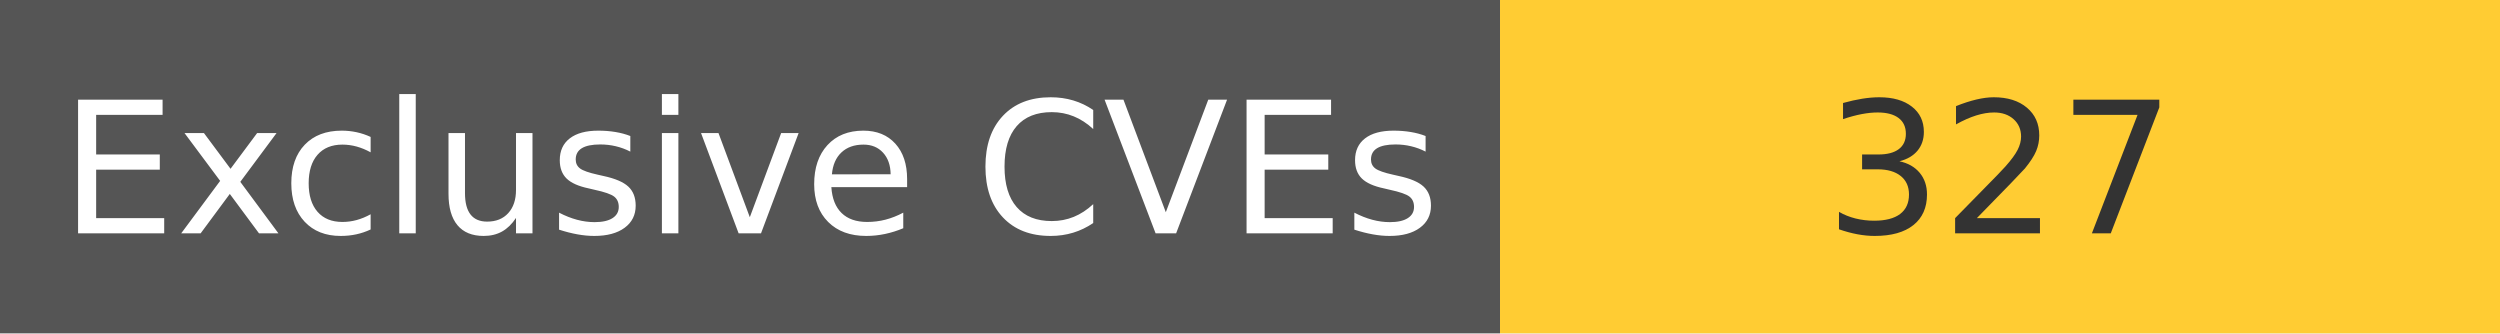
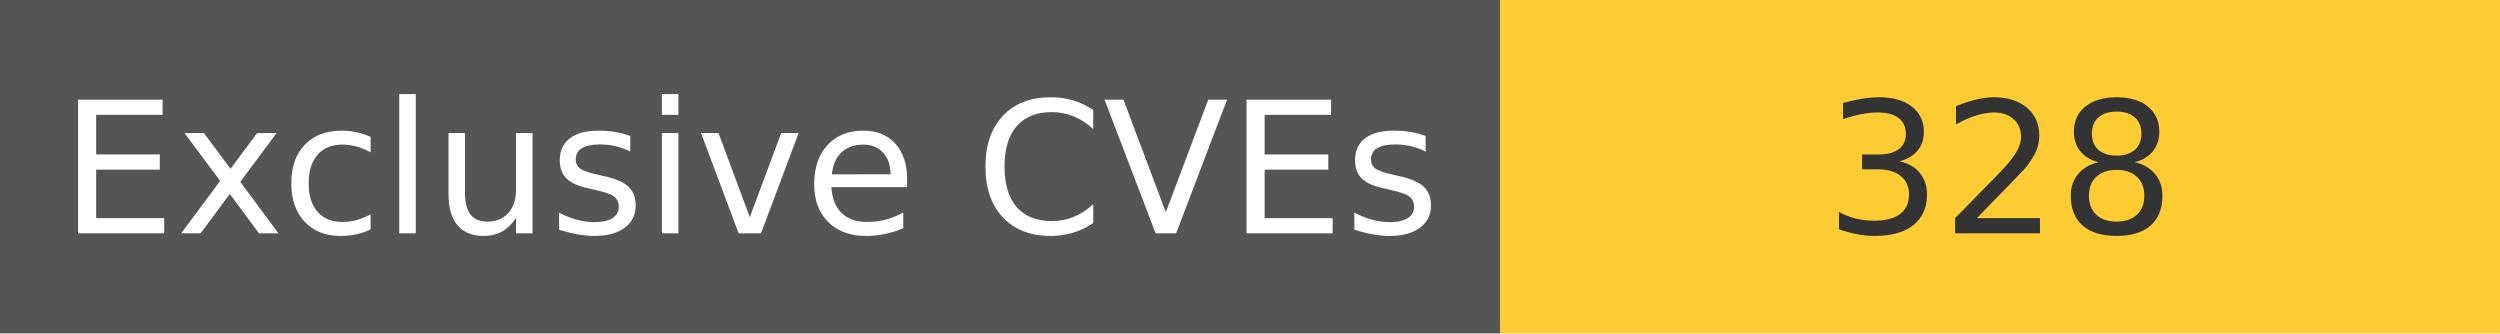
<svg xmlns="http://www.w3.org/2000/svg" width="150" height="20" role="img">
  <linearGradient id="s" x2="0" y2="100%">
    <stop offset="0" stop-color="#bbb" stop-opacity=".1" />
    <stop offset="1" stop-opacity=".1" />
  </linearGradient>
  <g>
    <rect width="90" height="20" fill="#555" />
    <rect x="90" width="267" height="20" fill="#ffcc33" />
  </g>
  <g fill="#fff" text-anchor="middle" font-family="Verdana,Geneva,DejaVu Sans,sans-serif" text-rendering="geometricPrecision" font-size="110">
    <text x="450" y="140" transform="scale(.1)" fill="#fff">
            Exclusive CVEs
        </text>
    <text x="1200" y="140" transform="scale(.1)" fill="#333">
-             327
+             328
        </text>
  </g>
</svg>
